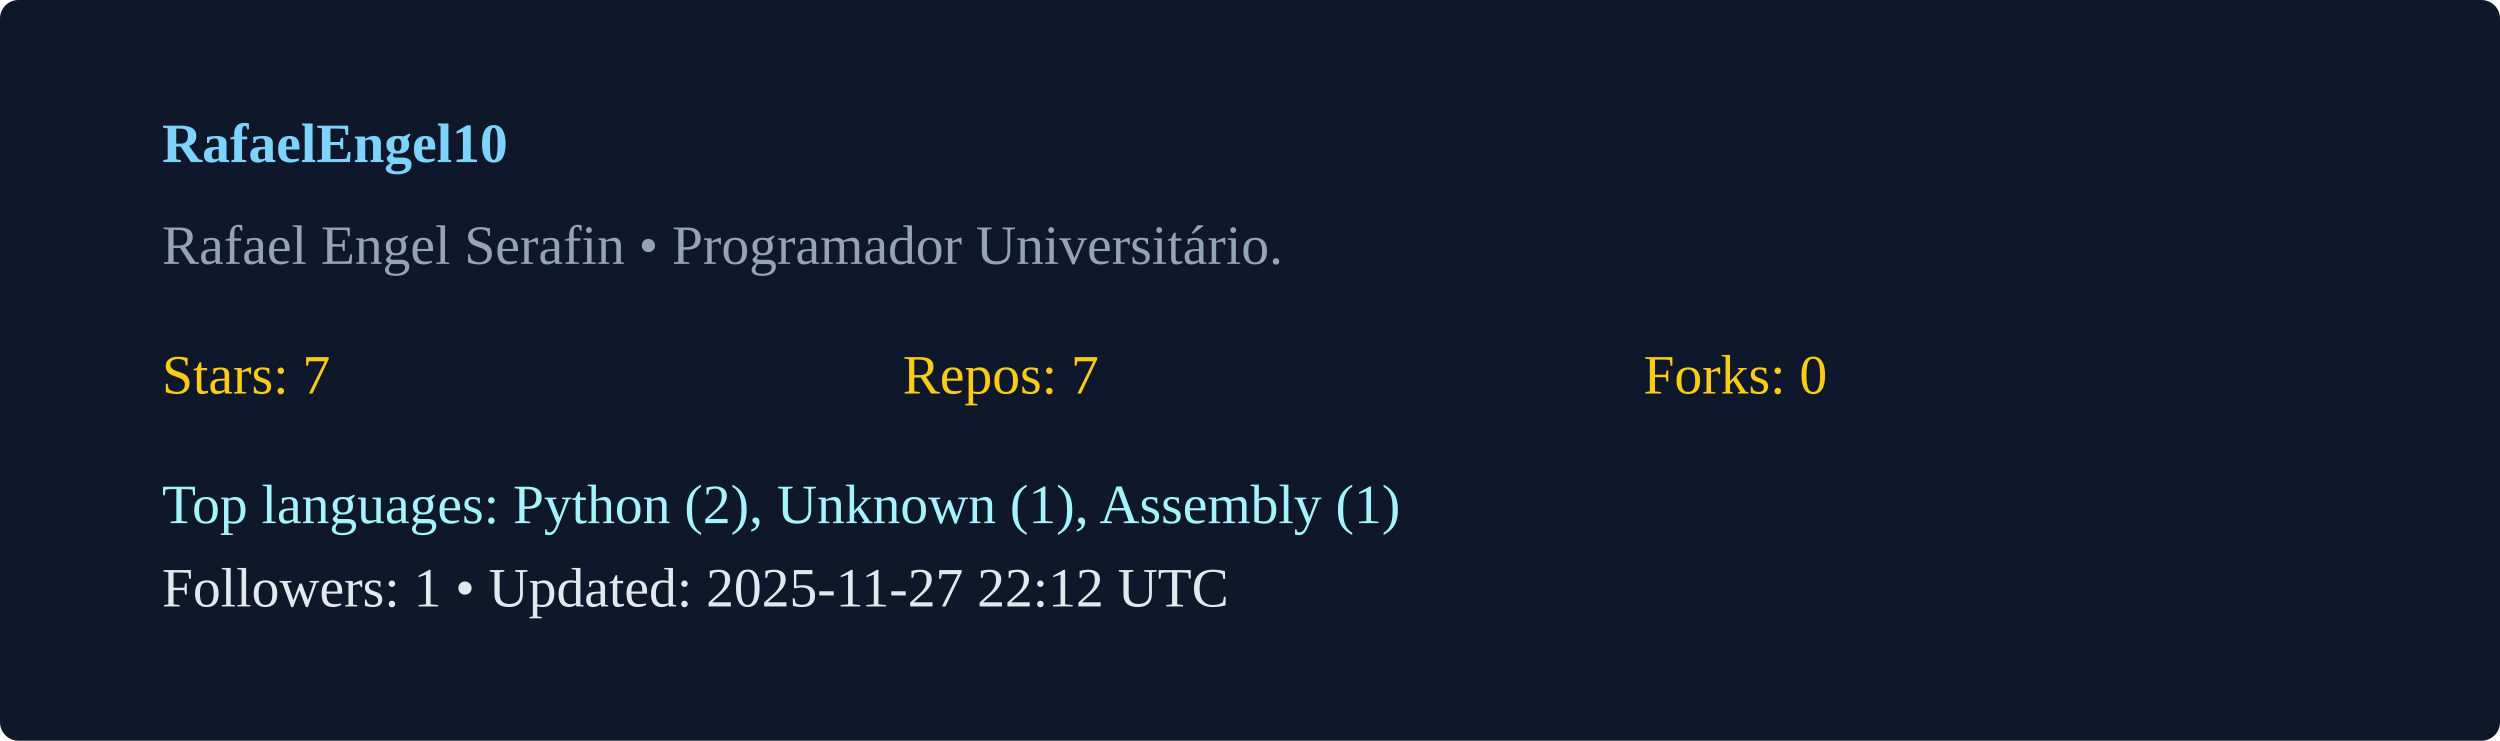
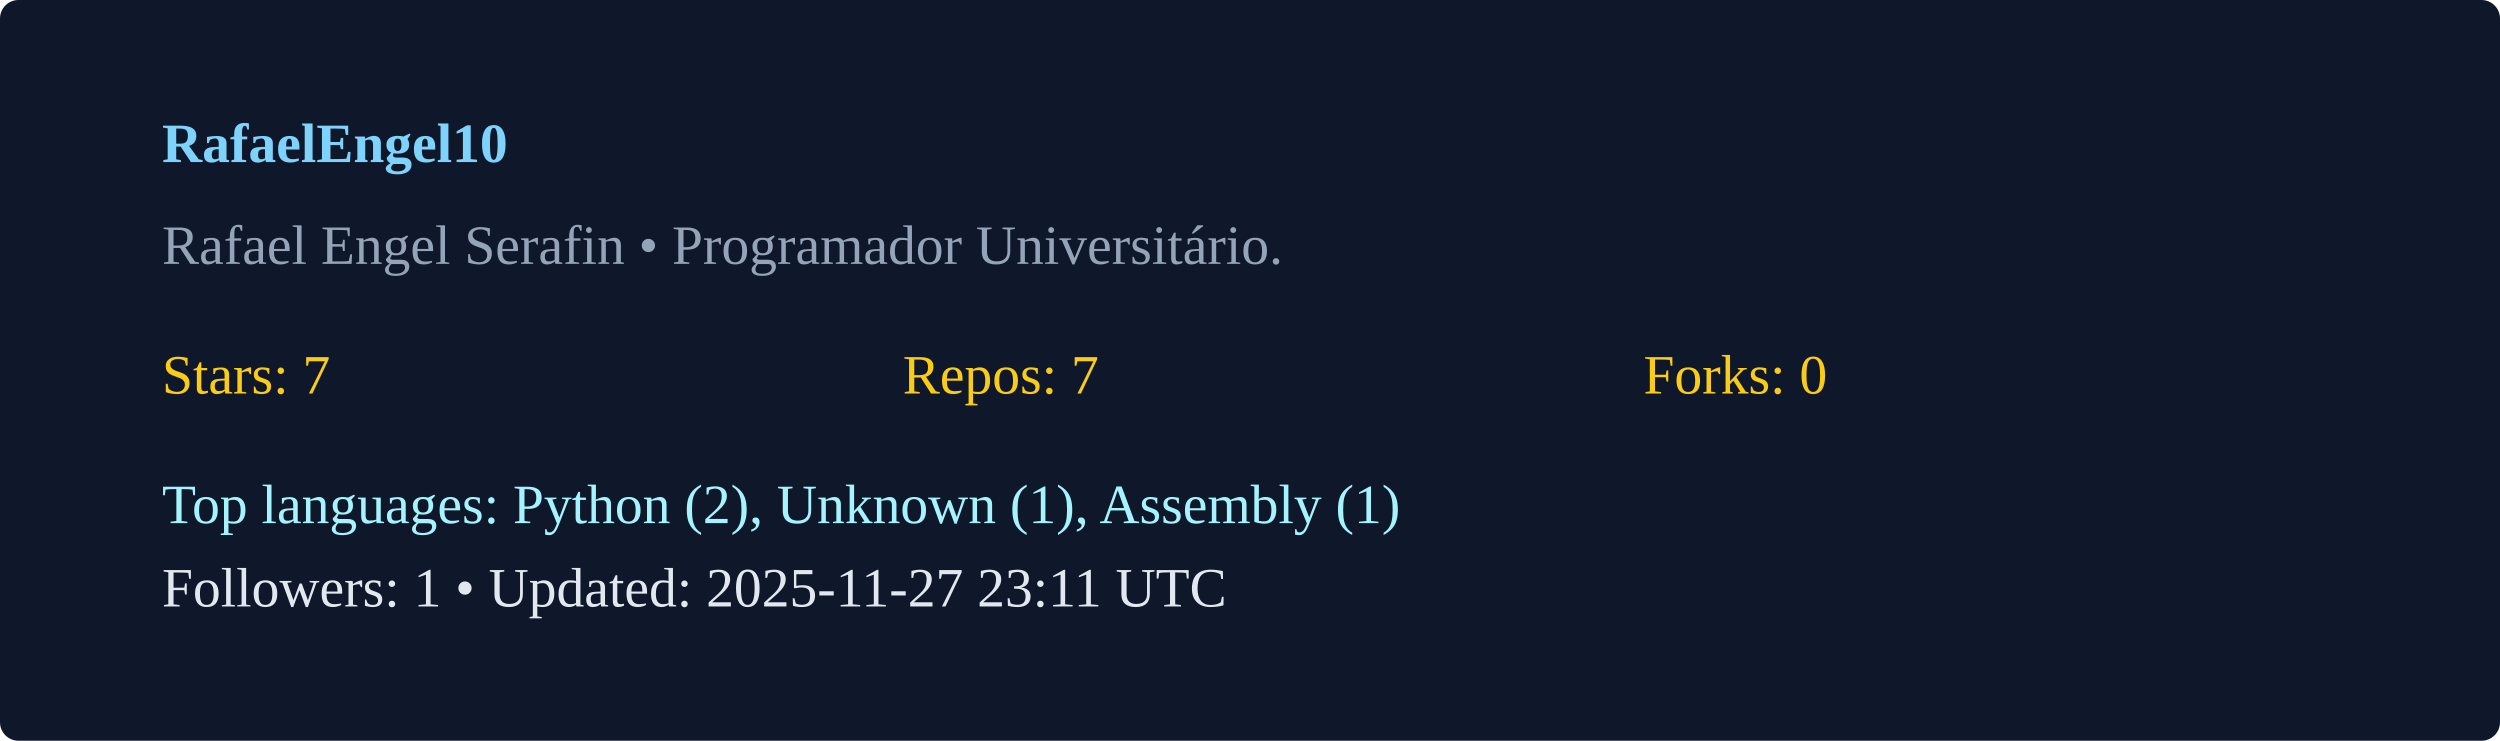
<svg xmlns="http://www.w3.org/2000/svg" width="540" height="160" viewBox="0 0 540 160">
  <rect width="100%" height="100%" rx="4" fill="#0f172a" />
  <g transform="translate(35,35)">
    <text x="0" y="0" fill="#7dd3fc" font-weight="600">RafaelEngel10</text>
    <text x="0" y="22" fill="#94a3b8">Rafael Engel Serafin  • Programador Universitário. </text>
    <g transform="translate(0,50)">
      <text x="0" y="0" fill="#facc15">Stars: 7</text>
      <text x="160" y="0" fill="#facc15">Repos: 7</text>
      <text x="320" y="0" fill="#facc15">Forks: 0</text>
      <text x="0" y="28" fill="#a5f3fc">Top languages: Python (2), Unknown (1), Assembly (1)</text>
-       <text x="0" y="46" fill="#e2e8f0">Followers: 1 • Updated: 2025-11-27 22:12 UTC</text>
+       <text x="0" y="46" fill="#e2e8f0">Followers: 1 • Updated: 2025-11-27 23:11 UTC</text>
    </g>
  </g>
</svg>
